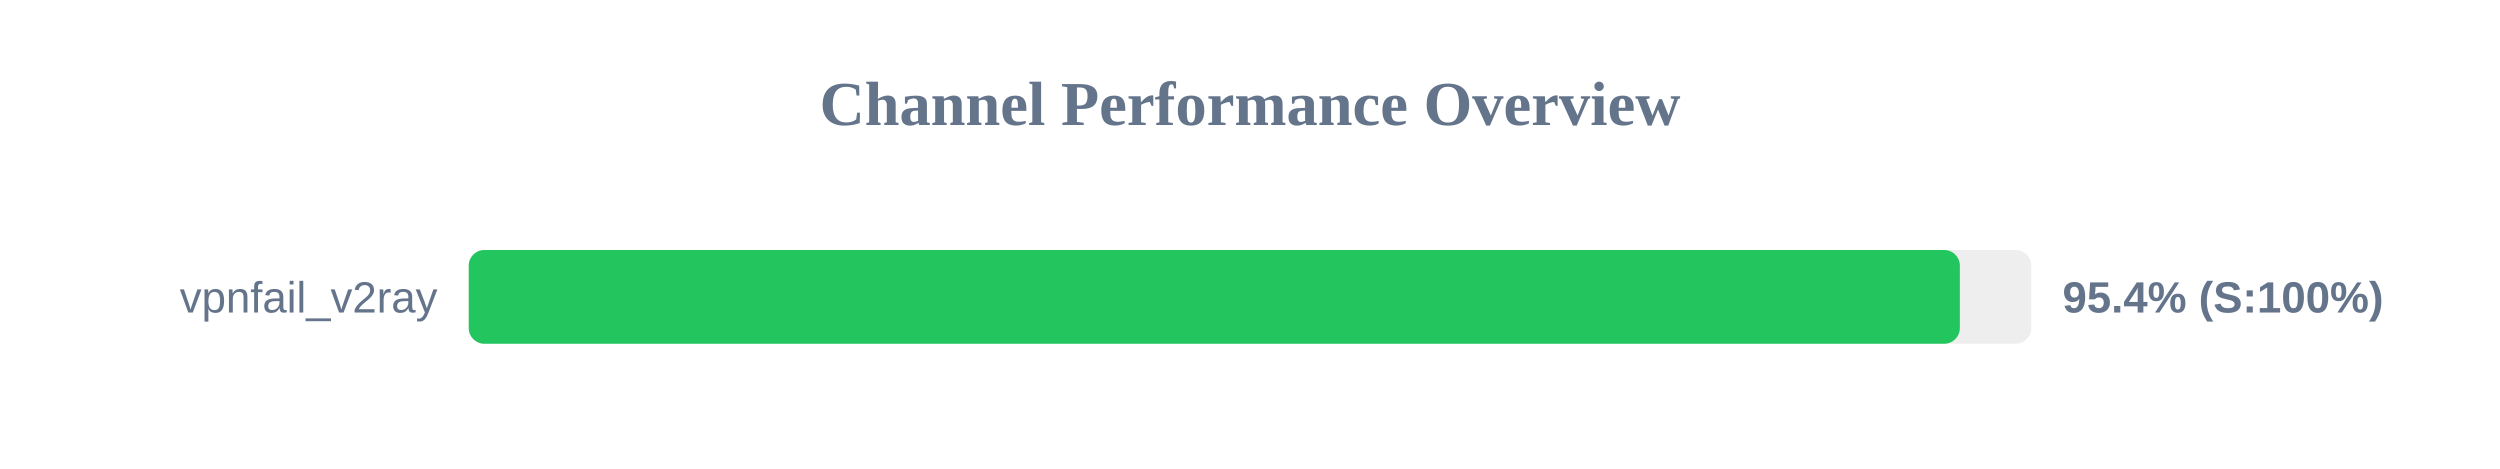
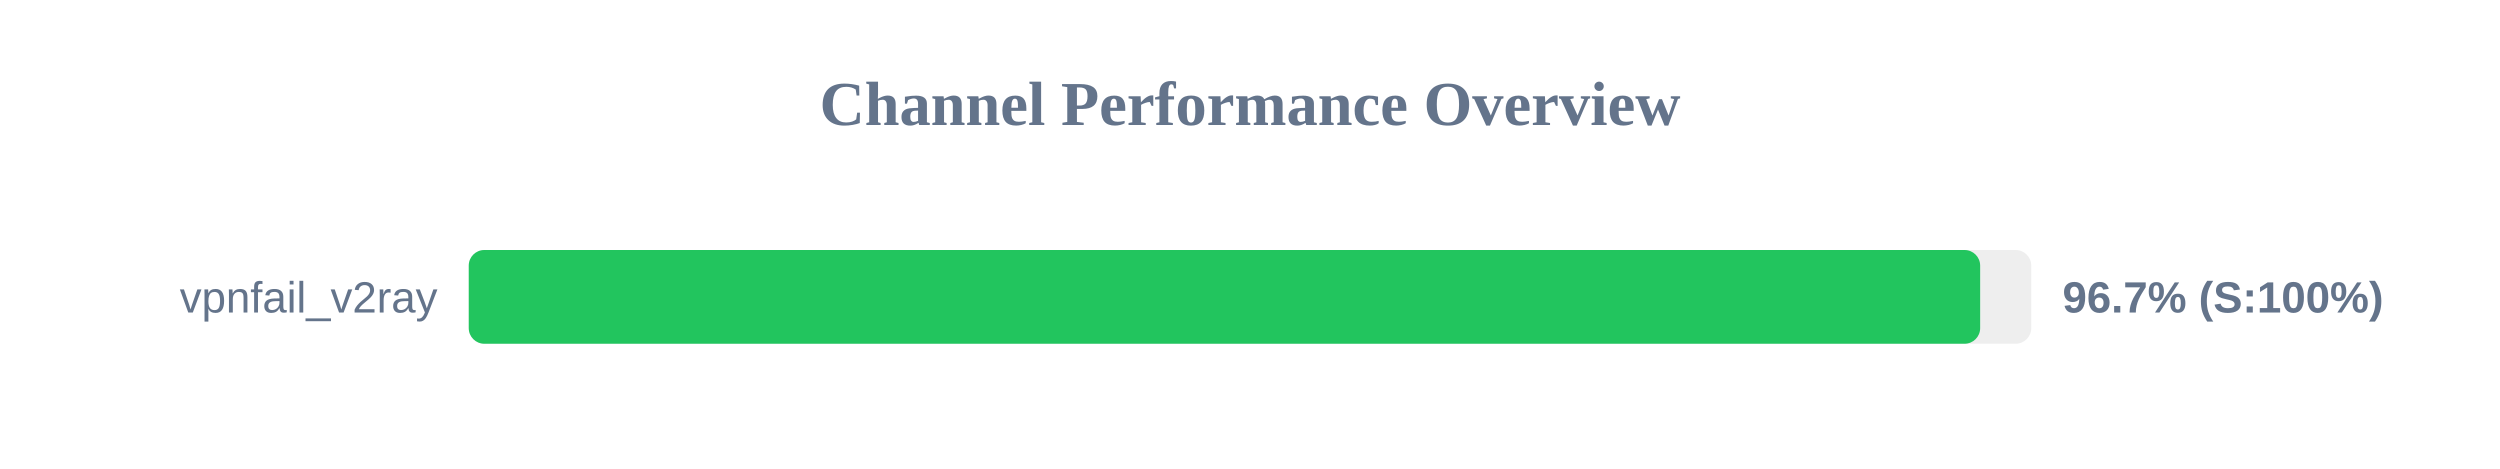
<svg xmlns="http://www.w3.org/2000/svg" width="800" height="150" version="1.1">
  <style>
        .row { font: 14px Arial; fill: #64748b; }
        .score { font: bold 14px Arial; fill: #64748b; }
    </style>
  <text x="400" y="40" text-anchor="middle" font-size="20px" font-weight="bold" fill="#64748b">Channel Performance Overview</text>
  <rect x="150" y="80" width="500" height="30" fill="#eee" rx="5" />
-   <rect x="150" y="80" width="477.15" height="30" fill="#22c55e" rx="5" />
+   <rect x="150" y="80" width="483.65" height="30" fill="#22c55e" rx="5" />
  <text x="140" y="100" text-anchor="end" class="row">vpnfail_v2ray</text>
-   <text x="660" y="100" text-anchor="start" class="score">95.4% (S:100%)</text>
+   <text x="660" y="100" text-anchor="start" class="score">96.7% (S:100%)</text>
</svg>
